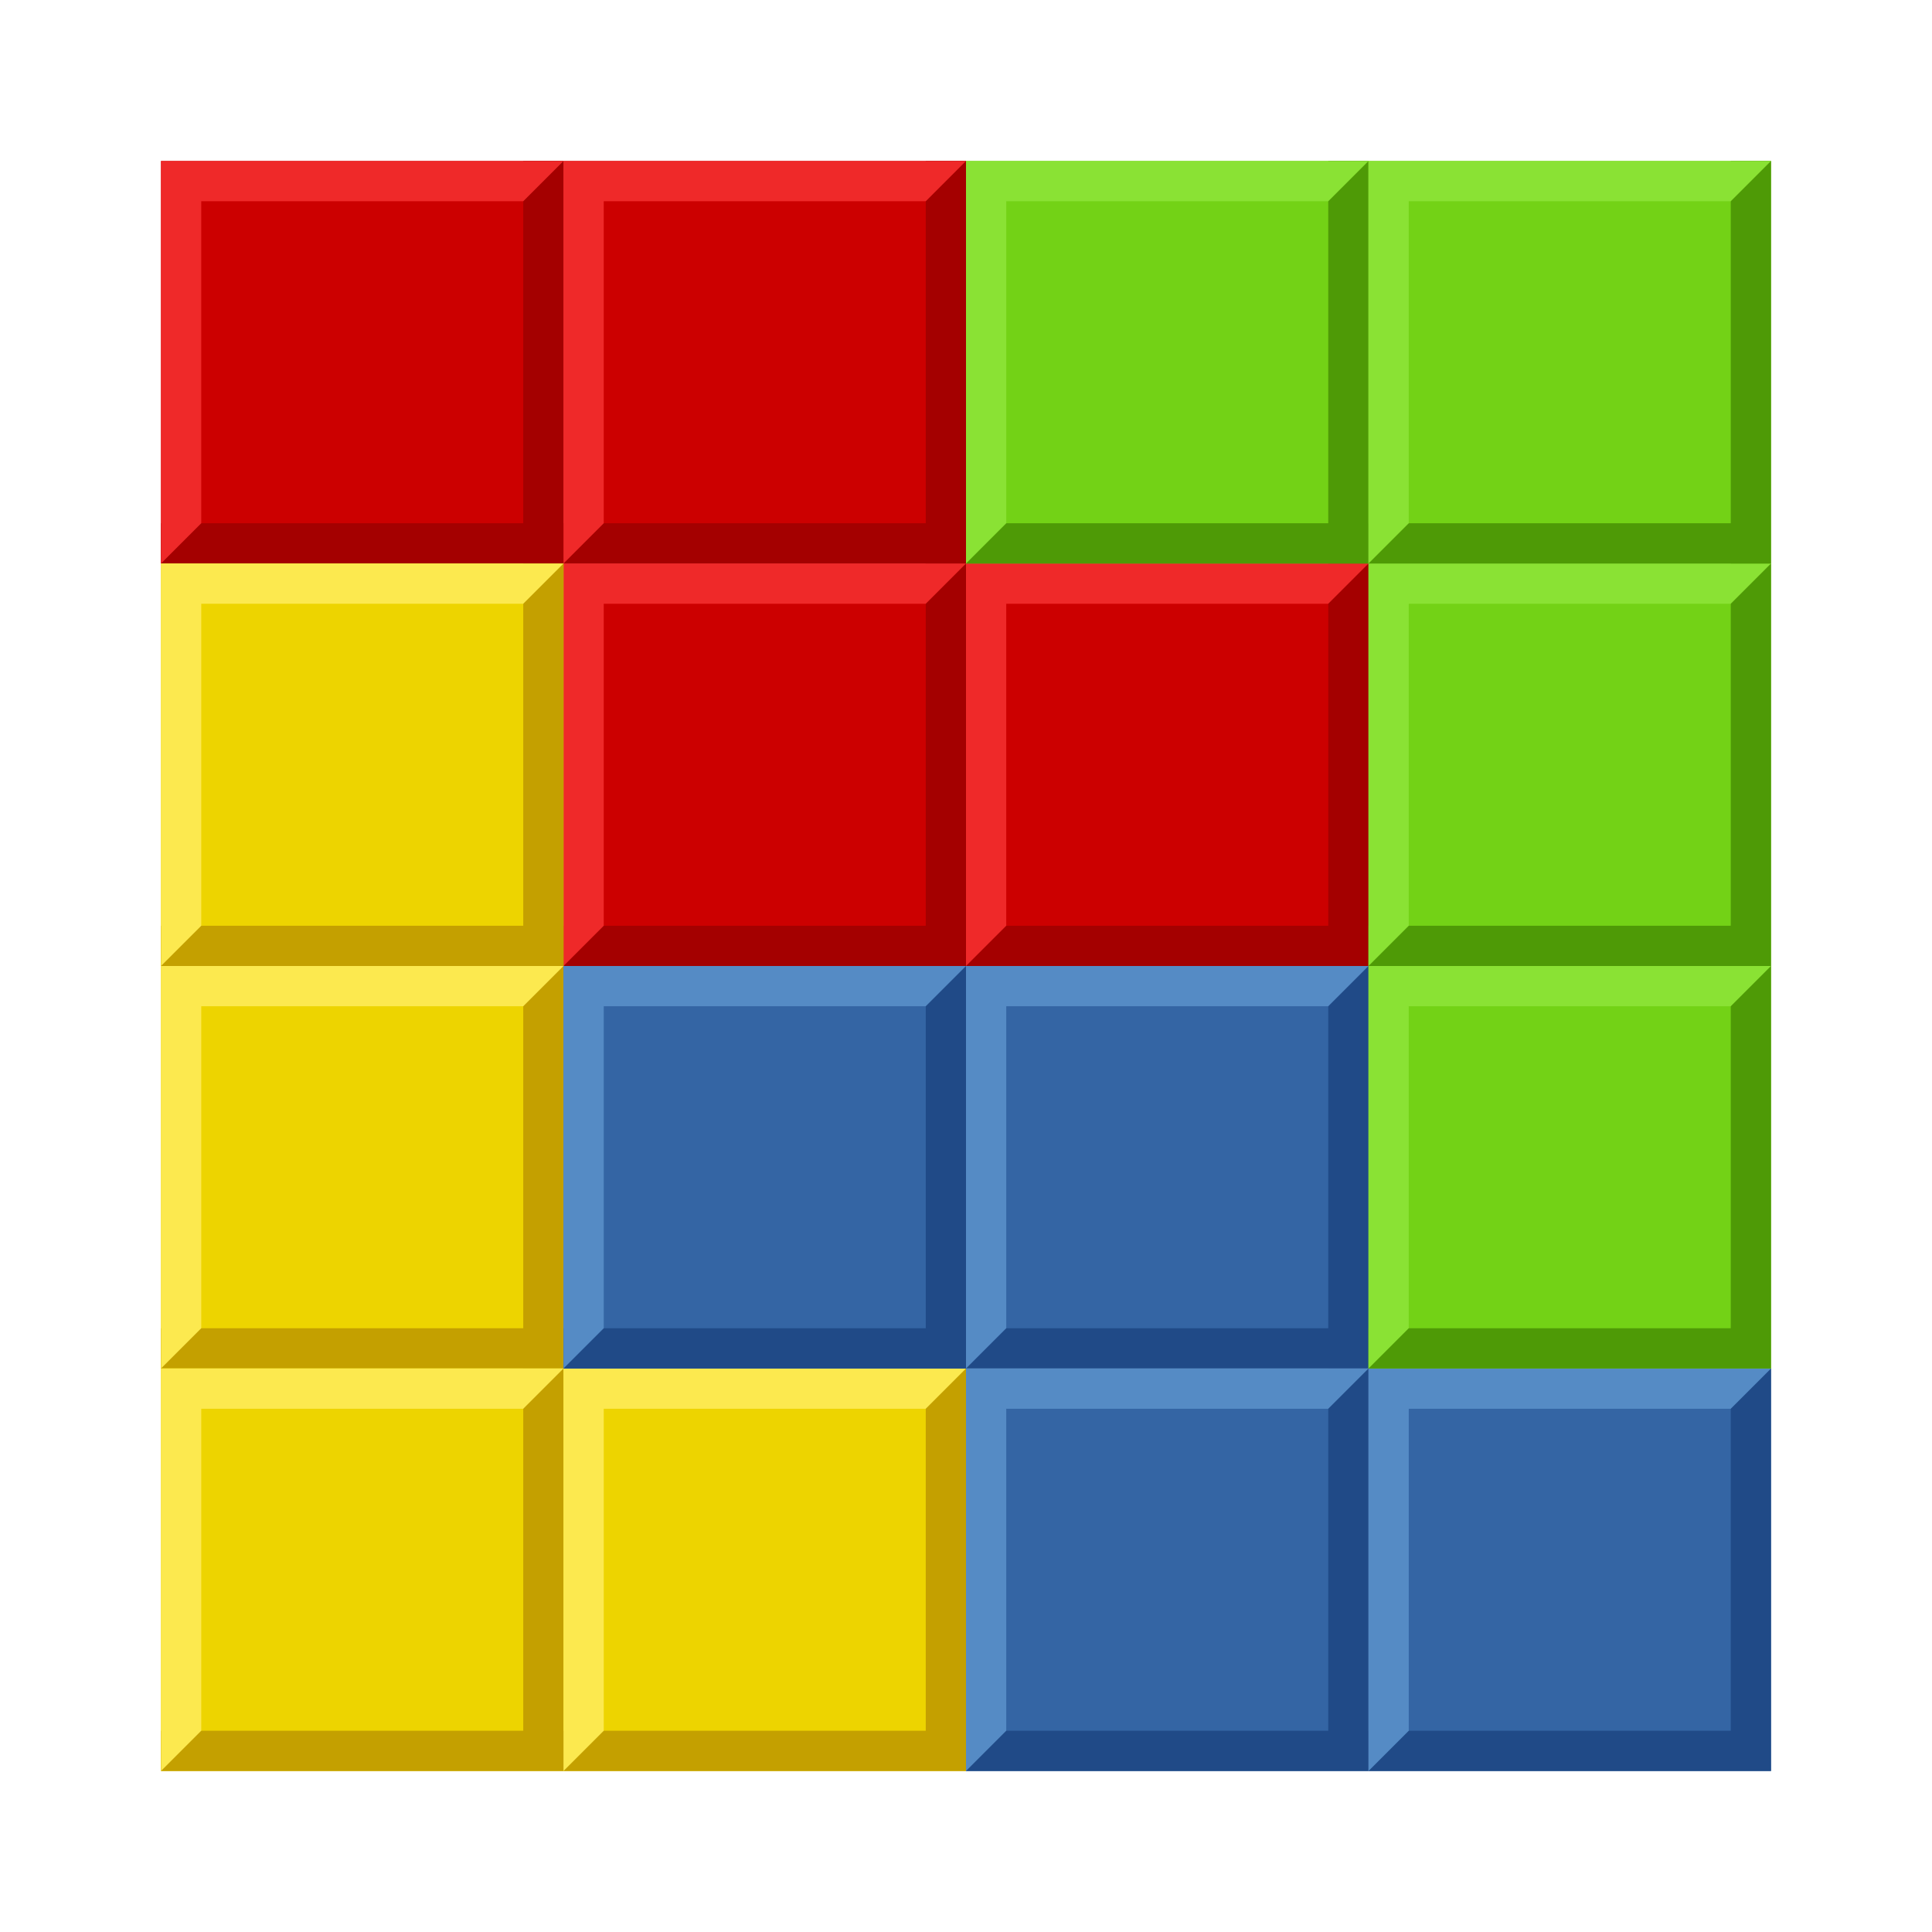
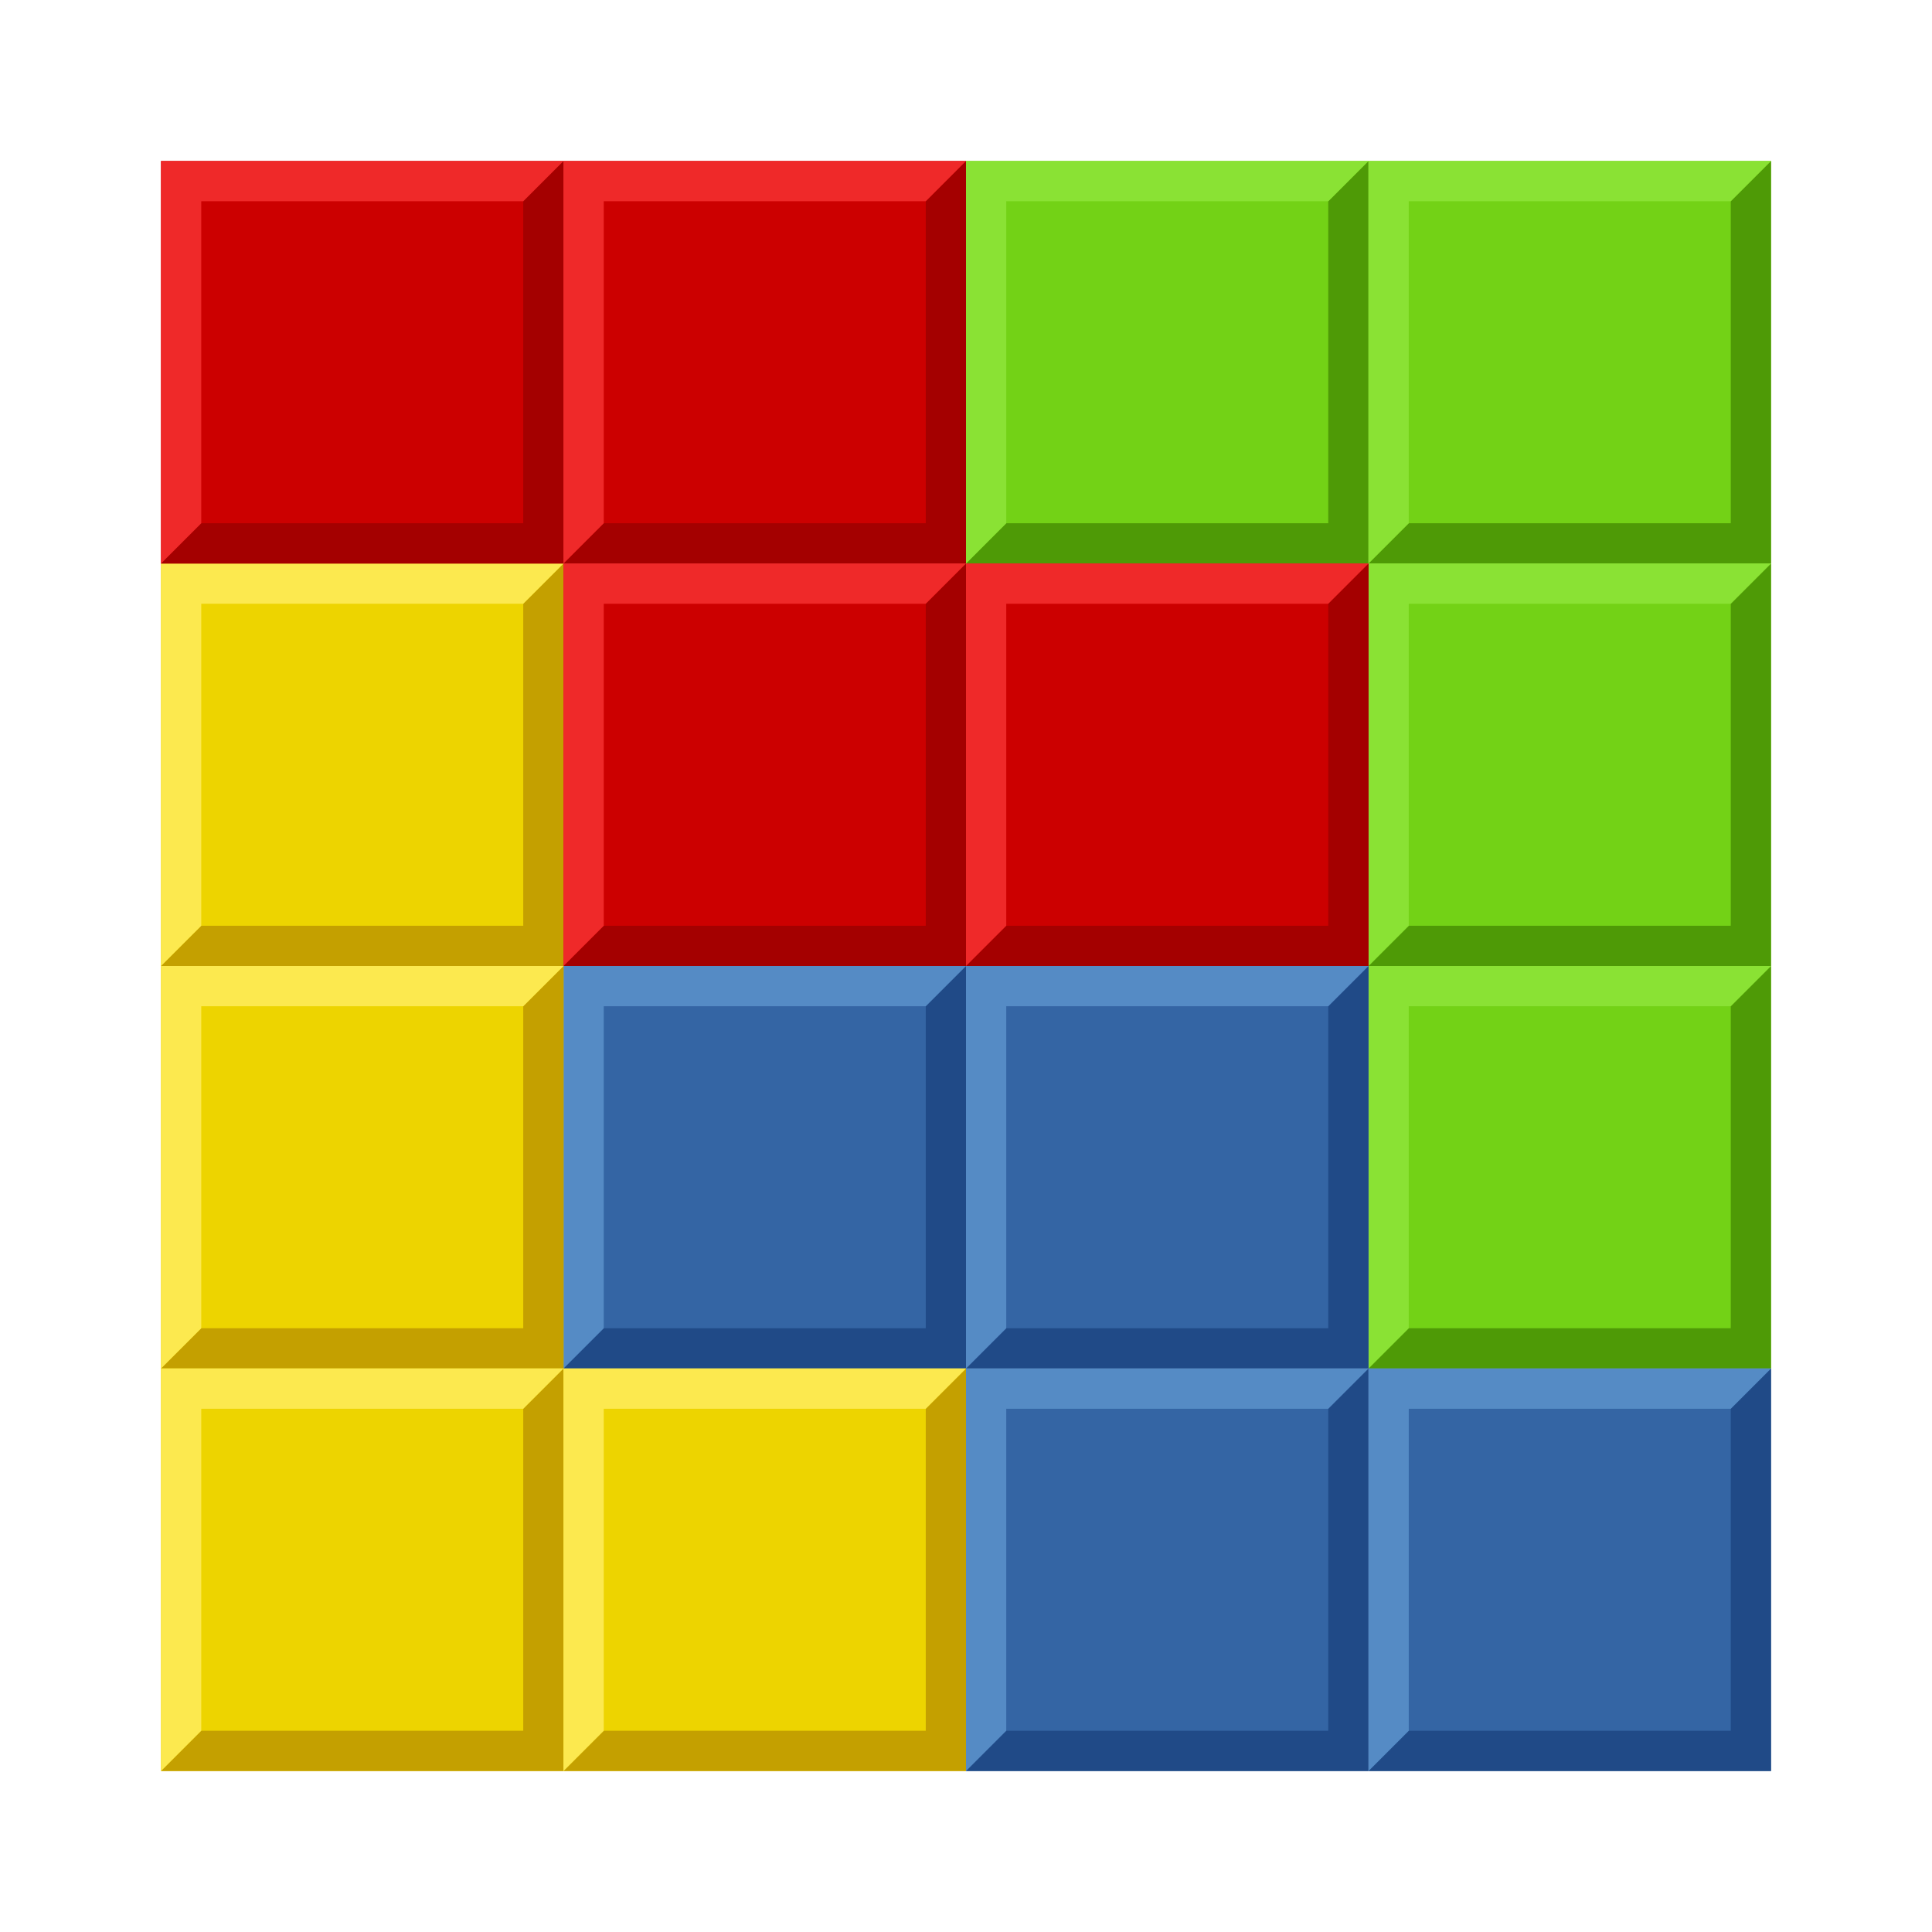
<svg xmlns="http://www.w3.org/2000/svg" xmlns:xlink="http://www.w3.org/1999/xlink" height="48" width="48" version="1.1">
-   <g id="d" transform="translate(19,-14)">
-     <rect rx="1.328" ry="0" height="10" width="10" y="18" x="-15" fill="#C00" />
-     <path d="m-15 28v-1h9v-9h1v10z" fill="#a40000" />
-     <path d="m-15 28v-10h10l-1 1h-8v8z" fill="#ef2929" />
+   <g id="a">
+     <rect height="10" width="10" x="24" y="4" fill="#73d216" />
+     <path d="m24 14h10v-10l-1 1v 8h-8z" fill="#4e9a06" />
+     <path d="m24 14v-10h10l-1 1h-8v8z" fill="#8ae234" />
  </g>
-   <use xlink:href="#d" transform="translate(10)" height="48" width="48" y="0" x="0" />
-   <use xlink:href="#d" transform="translate(10,10)" height="48" width="48" y="0" x="0" />
-   <use xlink:href="#d" transform="translate(20,10)" height="48" width="48" y="0" x="0" />
-   <g id="c" transform="translate(29,3)">
-     <rect rx="1.328" ry="0" height="10" width="10" y="11" x="-25" fill="#edd400" />
-     <path d="m-25 21v-1h9v-9h1v10z" fill="#c4a000" />
-     <path d="m-25 21v-10h10l-1 1h-8v8z" fill="#fce94f" />
+   <use xlink:href="#a" x="10" />
+   <use xlink:href="#a" x="10" y="10" />
+   <use xlink:href="#a" x="10" y="20" />
+   <g id="b">
+     <rect height="10" width="10" x="14" y="24" fill="#3465a4" />
+     <path d="m14 34h10v-10l-1 1v 8h-8z" fill="#204a87" />
+     <path d="m14 34v-10h10l-1 1h-8v8z" fill="#558bc5" />
  </g>
-   <use xlink:href="#c" transform="translate(0,10)" height="48" width="48" y="0" x="0" />
-   <use xlink:href="#c" transform="translate(0,20)" height="48" width="48" y="0" x="0" />
-   <use xlink:href="#c" transform="translate(10,20)" height="48" width="48" y="0" x="0" />
-   <g id="b" transform="translate(33,11)">
-     <rect rx="1.328" ry="0" height="10" width="10" y="13" x="-19" fill="#3465a4" />
-     <path d="m-19 23v-1h9v-9h1v10z" fill="#204a87" />
-     <path d="m-19 23v-10h10l-1 1h-8v8z" fill="#558bc5" />
+   <use xlink:href="#b" x="10" />
+   <use xlink:href="#b" x="10" y="10" />
+   <use xlink:href="#b" x="20" y="10" />
+   <g id="c">
+     <rect height="10" width="10" x="4" y="14" fill="#edd400" />
+     <path d="m4 24h10v-10l-1 1v 8h-8z" fill="#c4a000" />
+     <path d="m4 24v-10h10l-1 1h-8v8z" fill="#fce94f" />
  </g>
-   <use xlink:href="#b" transform="translate(10)" height="48" width="48" y="0" x="0" />
-   <use xlink:href="#b" transform="translate(10,10)" height="48" width="48" y="0" x="0" />
-   <use xlink:href="#b" transform="translate(20,10)" height="48" width="48" y="0" x="0" />
-   <g id="a" transform="translate(44,-4)">
-     <rect rx="1.328" ry="0" height="10" width="10" y="8" x="-20" fill="#73d216" />
-     <path d="m-20 18v-1h9v-9h1v10z" fill="#4e9a06" />
-     <path d="m-20 18v-10h10l-1 1h-8v8z" fill="#8ae234" />
+   <use xlink:href="#c" y="10" />
+   <use xlink:href="#c" y="20" />
+   <use xlink:href="#c" x="10" y="20" />
+   <g id="d">
+     <rect height="10" width="10" x="4" y="4" fill="#C00" />
+     <path d="m4 14h10v-10l-1 1v 8h-8z" fill="#a40000" />
+     <path d="m4 14v-10h10l-1 1h-8v8z" fill="#ef2929" />
  </g>
-   <use xlink:href="#a" transform="translate(10,10)" height="48" width="48" y="0" x="0" />
-   <use xlink:href="#a" transform="translate(10,20)" height="48" width="48" y="0" x="0" />
-   <use xlink:href="#a" transform="translate(10)" height="48" width="48" y="0" x="0" />
+   <use xlink:href="#d" x="10" />
+   <use xlink:href="#d" x="10" y="10" />
+   <use xlink:href="#d" x="20" y="10" />
</svg>
